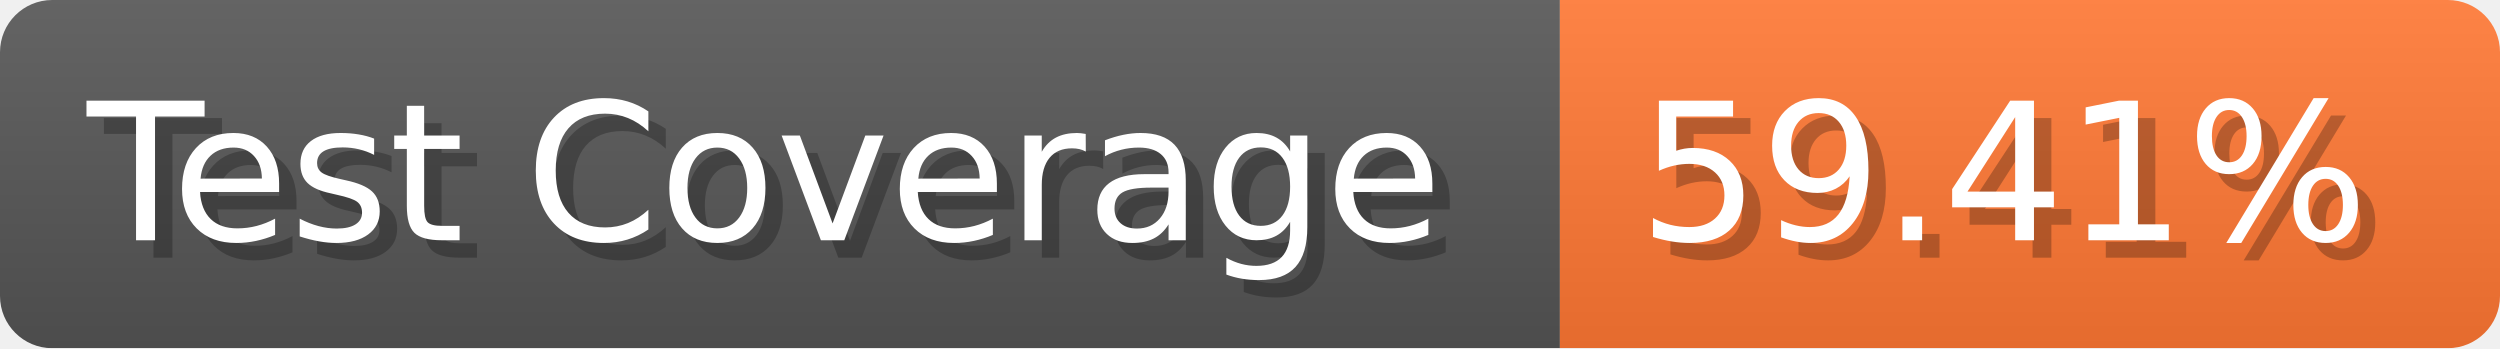
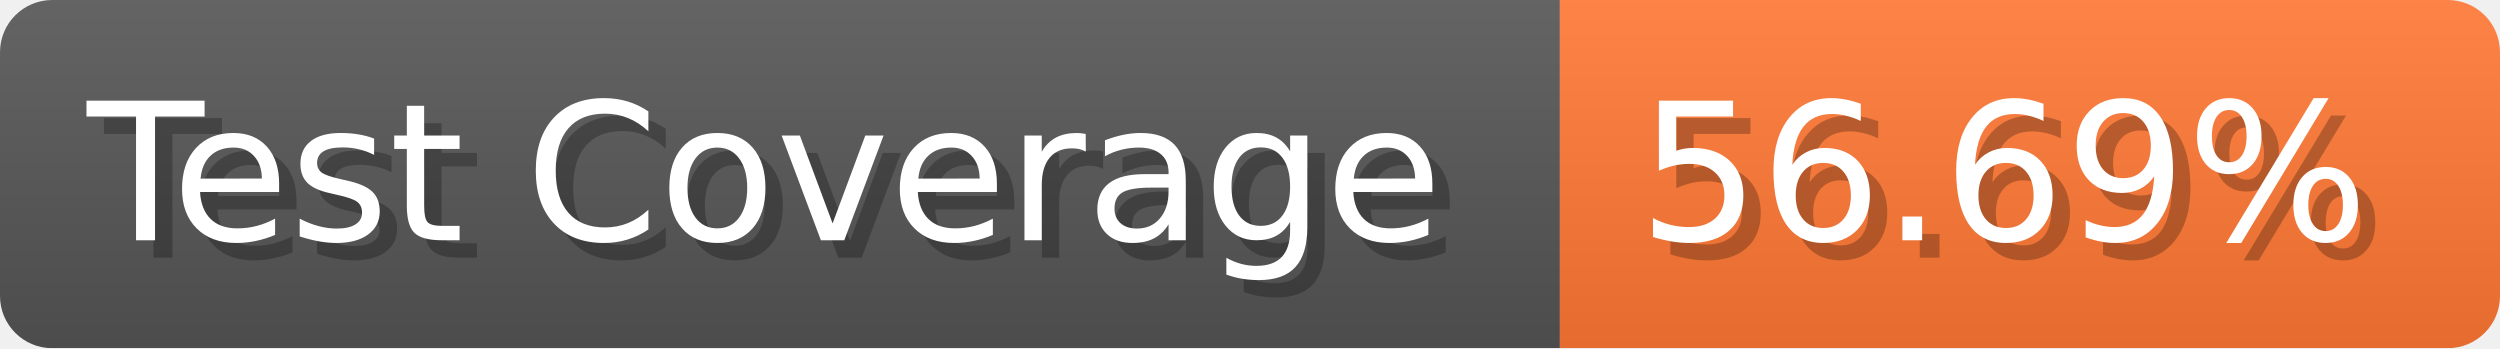
- <svg xmlns="http://www.w3.org/2000/svg" width="143.6" height="20" viewBox="0 0 1436 200" role="img" aria-label="Test Coverage: 59.41%">
+ <svg xmlns="http://www.w3.org/2000/svg" width="143.6" height="20" viewBox="0 0 1436 200" role="img" aria-label="Test Coverage: 56.69%">
  <linearGradient id="a" x2="0" y2="100%">
    <stop offset="0" stop-opacity=".1" stop-color="#EEE" />
    <stop offset="1" stop-opacity=".1" />
  </linearGradient>
  <mask id="m">
    <rect width="1436" height="200" rx="30" fill="#FFF" />
  </mask>
  <g mask="url(#m)">
    <rect width="896" height="200" fill="#555" />
    <rect width="540" height="200" fill="#F73" x="896" />
    <rect width="1436" height="200" fill="url(#a)" />
  </g>
  <g aria-hidden="true" fill="#fff" text-anchor="start" font-family="Verdana,DejaVu Sans,sans-serif" font-size="110">
    <text x="60" y="148" textLength="796" fill="#000" opacity="0.25">Test Coverage</text>
    <text x="50" y="138" textLength="796">Test Coverage</text>
-     <text x="951" y="148" textLength="440" fill="#000" opacity="0.25">59.41%</text>
-     <text x="941" y="138" textLength="440">59.41%</text>
+     <text x="951" y="148" textLength="440" fill="#000" opacity="0.25">56.69%</text>
+     <text x="941" y="138" textLength="440">56.69%</text>
  </g>
</svg>
